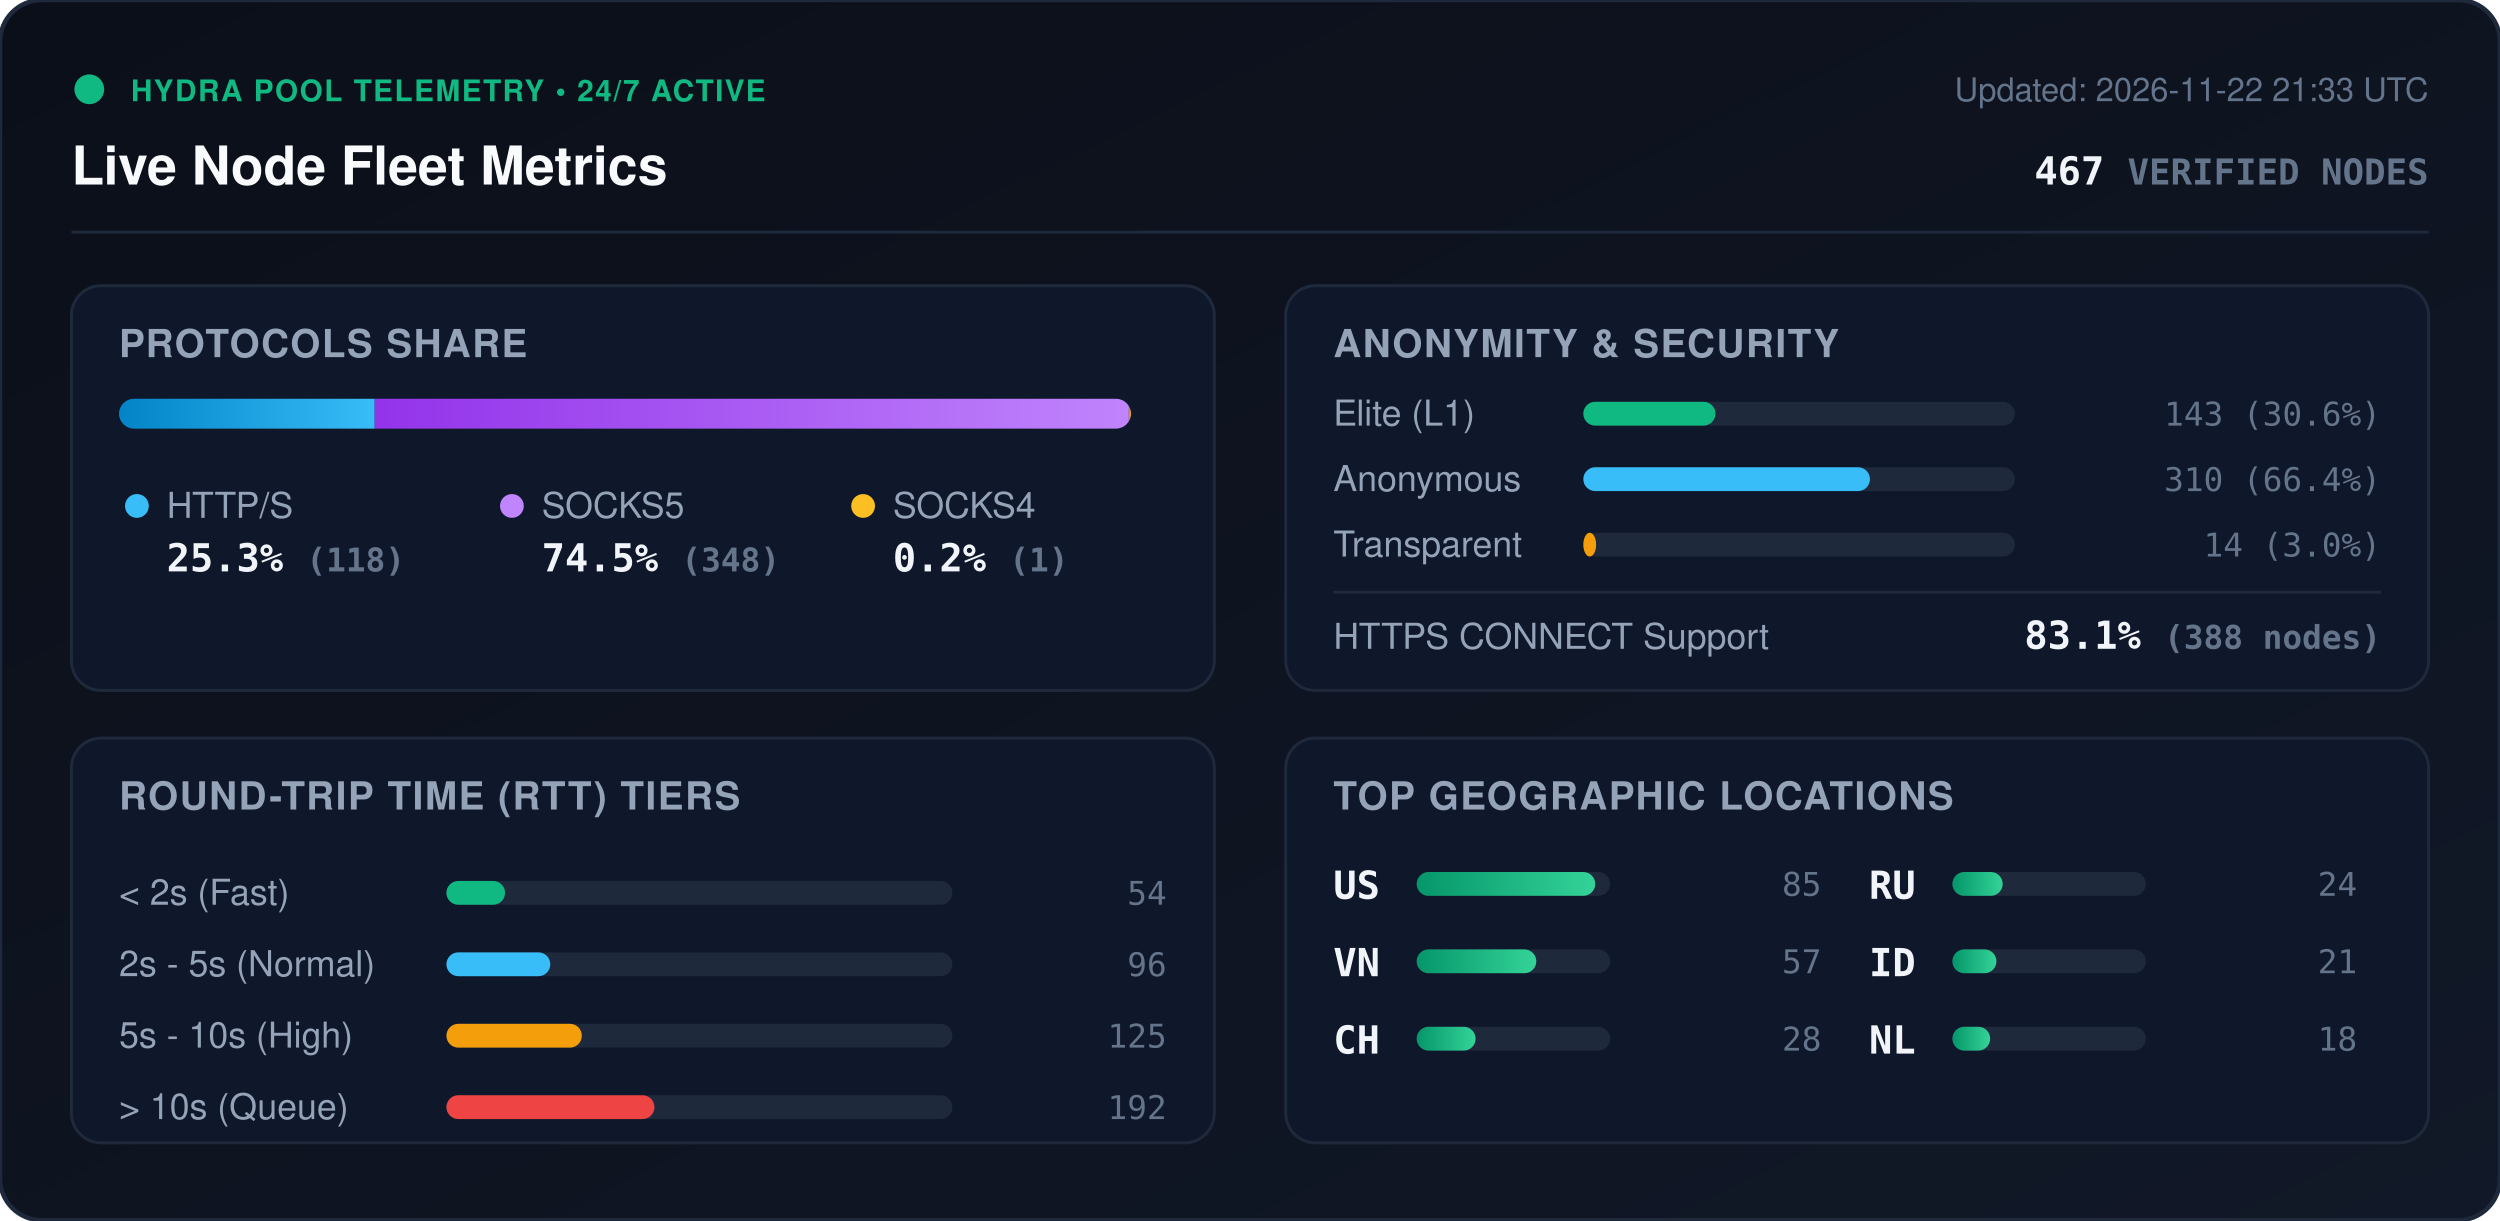
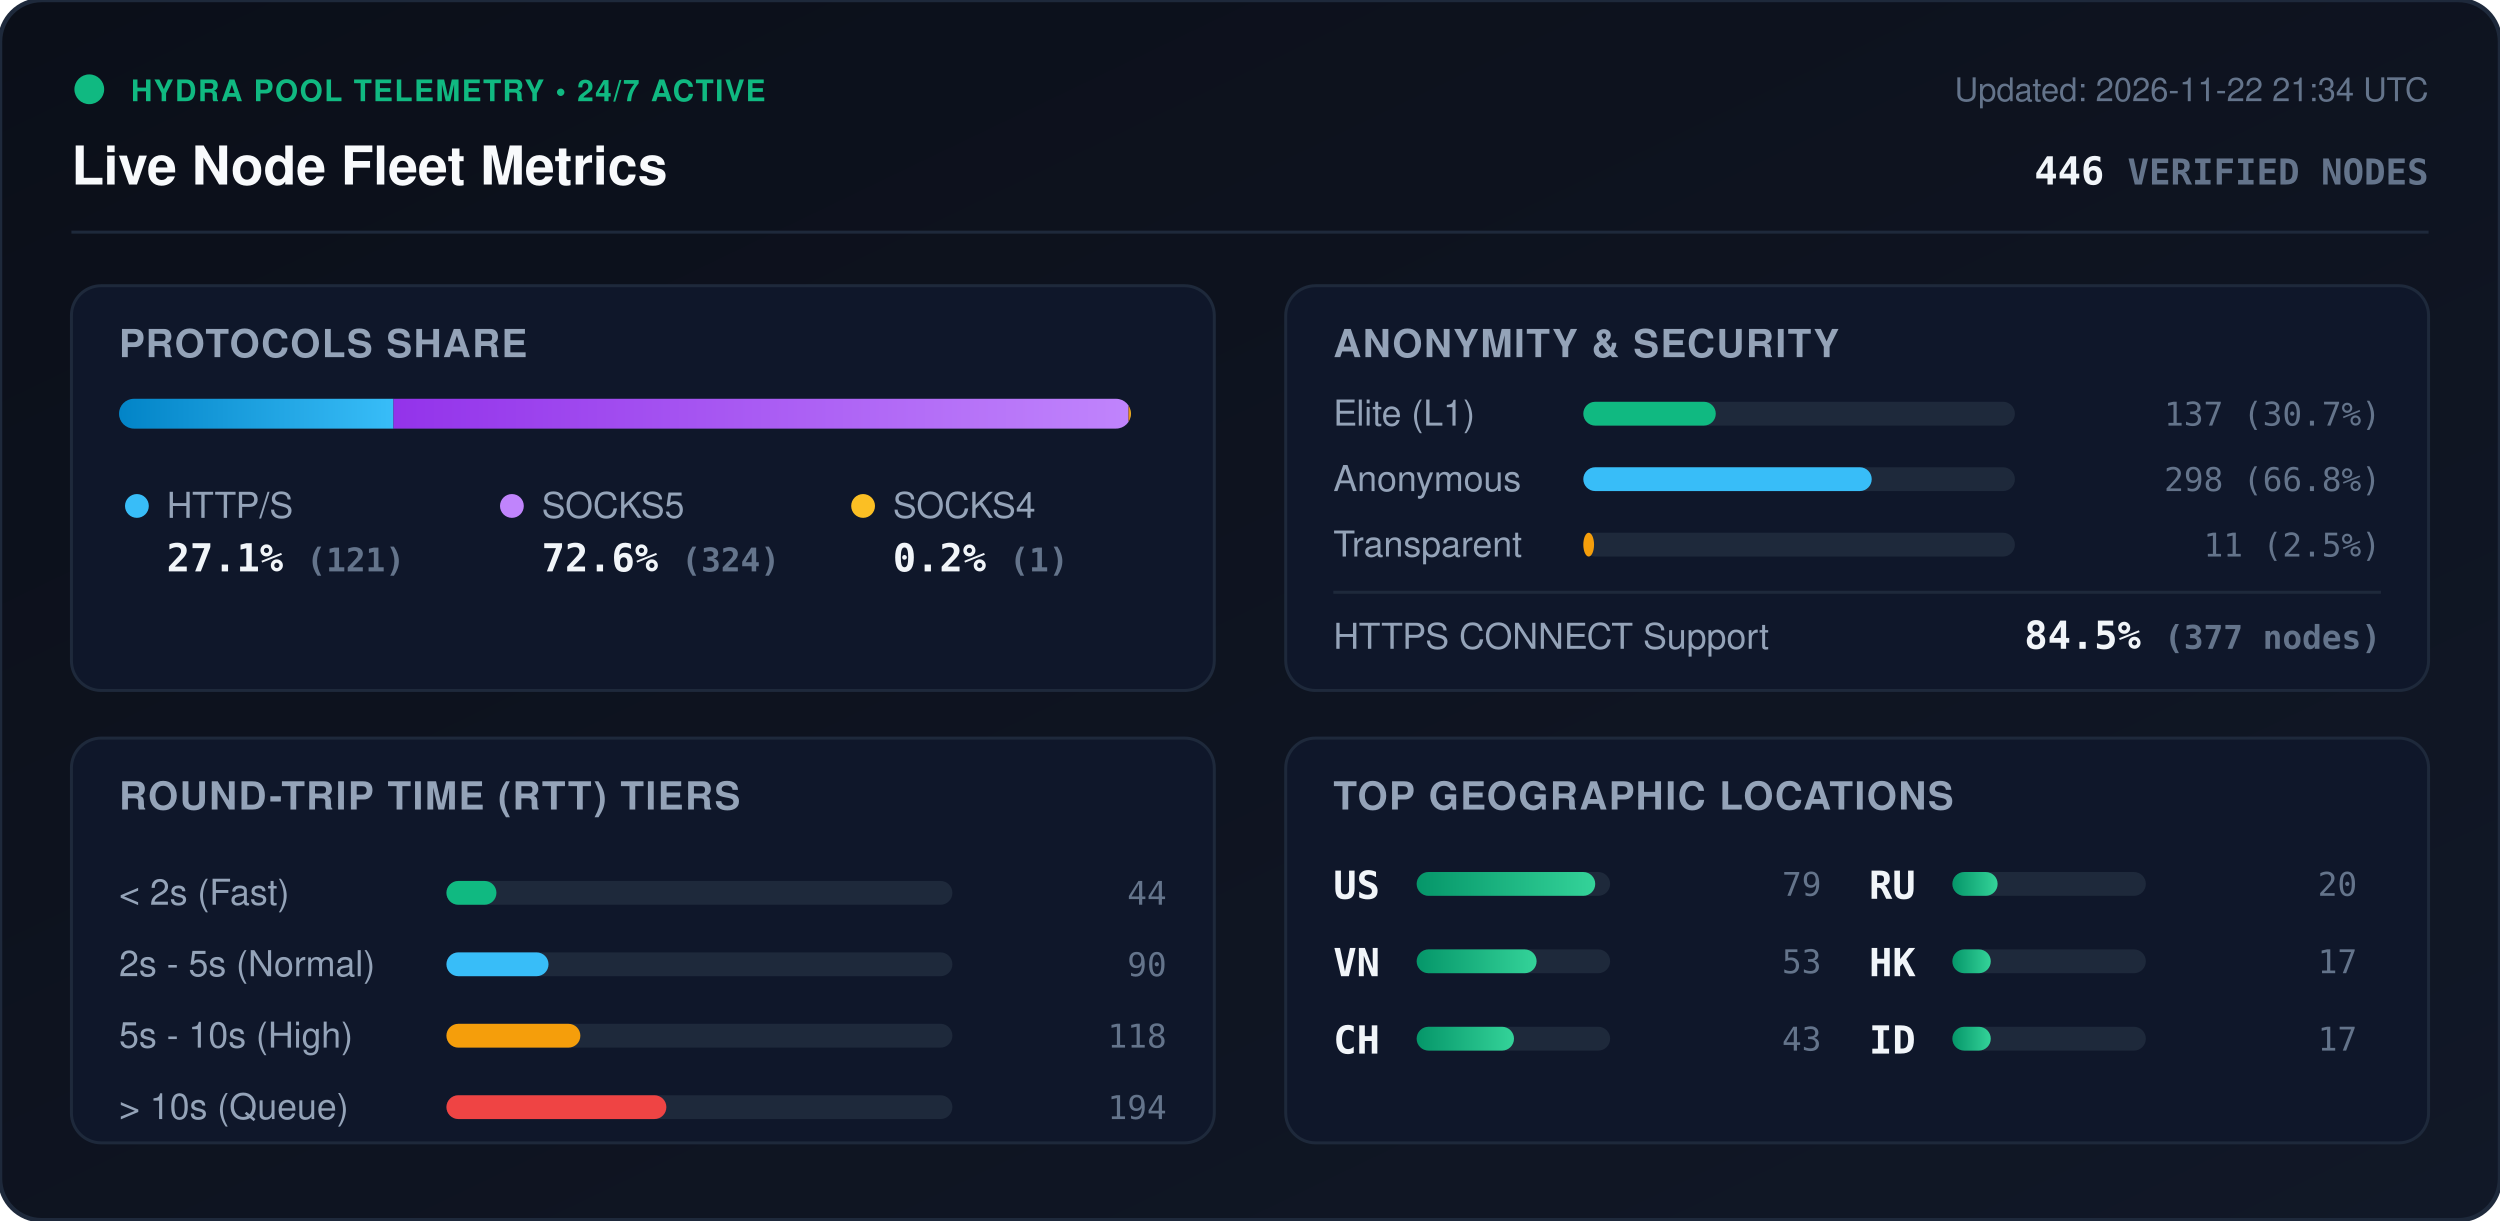
<svg xmlns="http://www.w3.org/2000/svg" viewBox="0 0 840 410" width="840" height="410" style="max-width: 100%; height: auto;">
  <defs>
    <linearGradient id="bg" x1="0%" y1="0%" x2="100%" y2="100%">
      <stop offset="0%" stop-color="#0b0f19" />
      <stop offset="100%" stop-color="#111827" />
    </linearGradient>
    <linearGradient id="bar-http" x1="0%" y1="0%" x2="100%" y2="0%">
      <stop offset="0%" stop-color="#0284c7" />
      <stop offset="100%" stop-color="#38bdf8" />
    </linearGradient>
    <linearGradient id="bar-socks5" x1="0%" y1="0%" x2="100%" y2="0%">
      <stop offset="0%" stop-color="#9333ea" />
      <stop offset="100%" stop-color="#c084fc" />
    </linearGradient>
    <linearGradient id="bar-socks4" x1="0%" y1="0%" x2="100%" y2="0%">
      <stop offset="0%" stop-color="#d97706" />
      <stop offset="100%" stop-color="#fbbf24" />
    </linearGradient>
    <linearGradient id="bar-green" x1="0%" y1="0%" x2="100%" y2="0%">
      <stop offset="0%" stop-color="#059669" />
      <stop offset="100%" stop-color="#34d399" />
    </linearGradient>
    <clipPath id="prog-track-clip">
      <rect width="340.0" height="10" rx="5" />
    </clipPath>
    <style>
      .title { font: 700 18px -apple-system, BlinkMacSystemFont, 'Segoe UI', Helvetica, Arial, sans-serif; fill: #f8fafc; }
      .sub { font: 500 11px -apple-system, BlinkMacSystemFont, 'Segoe UI', Helvetica, Arial, sans-serif; fill: #64748b; }
      .section-hdr { font: 600 13px -apple-system, BlinkMacSystemFont, 'Segoe UI', Helvetica, Arial, sans-serif; fill: #94a3b8; letter-spacing: 0.5px; }
      .metric-val { font: 700 13px -apple-system, BlinkMacSystemFont, 'Segoe UI', Helvetica, Arial, sans-serif; fill: #f1f5f9; }
      .metric-lbl { font: 500 12px -apple-system, BlinkMacSystemFont, 'Segoe UI', Helvetica, Arial, sans-serif; fill: #94a3b8; }
      .badge-txt { font: 700 10px -apple-system, BlinkMacSystemFont, 'Segoe UI', Helvetica, Arial, sans-serif; fill: #10b981; letter-spacing: 0.5px; }
      .mono { font-family: ui-monospace, SFMono-Regular, Menlo, Monaco, Consolas, monospace; }
      .pulse { animation: beacon 2s infinite ease-in-out; }
      @keyframes beacon { 0%, 100% { opacity: 1; } 50% { opacity: 0.35; } }
    </style>
  </defs>
  <rect width="840" height="410" rx="14" fill="url(#bg)" stroke="#1e293b" stroke-width="1.5" />
  <g transform="translate(24, 24)">
    <circle cx="6" cy="6" r="5" fill="#10b981" class="pulse" />
    <text x="20" y="10" class="badge-txt">HYDRA POOL TELEMETRY • 24/7 ACTIVE</text>
    <text x="0" y="38" class="title">Live Node Fleet Metrics</text>
-     <text x="792" y="10" text-anchor="end" class="sub">Updated: 2026-11-22 21:33 UTC</text>
-     <text x="792" y="38" text-anchor="end" class="metric-val mono" fill="#38bdf8">467 <tspan font-size="12" fill="#64748b">VERIFIED NODES</tspan>
+     <text x="792" y="10" text-anchor="end" class="sub">Updated: 2026-11-22 21:34 UTC</text>
+     <text x="792" y="38" text-anchor="end" class="metric-val mono" fill="#38bdf8">446 <tspan font-size="12" fill="#64748b">VERIFIED NODES</tspan>
    </text>
  </g>
  <line x1="24" y1="78" x2="816" y2="78" stroke="#1e293b" stroke-width="1" />
  <g transform="translate(24, 96)">
    <rect width="384" height="136" rx="10" fill="#0f172a" stroke="#1e293b" />
    <text x="16" y="24" class="section-hdr">PROTOCOLS SHARE</text>
    <g transform="translate(16, 38)">
      <rect width="340.0" height="10" rx="5" fill="#1e293b" />
      <g clip-path="url(#prog-track-clip)">
-         <rect x="0" width="85.9" height="10" fill="url(#bar-http)" />
-         <rect x="85.9" width="253.4" height="10" fill="url(#bar-socks5)" />
-         <rect x="339.3" width="0.7" height="10" fill="url(#bar-socks4)" />
+         <rect x="0" width="92.2" height="10" fill="url(#bar-http)" />
+         <rect x="92.2" width="247.0" height="10" fill="url(#bar-socks5)" />
+         <rect x="339.2" width="0.8" height="10" fill="url(#bar-socks4)" />
      </g>
    </g>
    <g transform="translate(16, 68)">
      <circle cx="6" cy="6" r="4" fill="#38bdf8" />
      <text x="16" y="10" class="metric-lbl">HTTP/S</text>
-       <text x="16" y="28" class="metric-val mono">25.3% <tspan font-size="11" fill="#64748b">(118)</tspan>
+       <text x="16" y="28" class="metric-val mono">27.1% <tspan font-size="11" fill="#64748b">(121)</tspan>
      </text>
      <circle cx="132" cy="6" r="4" fill="#c084fc" />
      <text x="142" y="10" class="metric-lbl">SOCKS5</text>
-       <text x="142" y="28" class="metric-val mono">74.5% <tspan font-size="11" fill="#64748b">(348)</tspan>
+       <text x="142" y="28" class="metric-val mono">72.6% <tspan font-size="11" fill="#64748b">(324)</tspan>
      </text>
      <circle cx="250" cy="6" r="4" fill="#fbbf24" />
      <text x="260" y="10" class="metric-lbl">SOCKS4</text>
      <text x="260" y="28" class="metric-val mono">0.2% <tspan font-size="11" fill="#64748b">(1)</tspan>
      </text>
    </g>
  </g>
  <g transform="translate(432, 96)">
    <rect width="384" height="136" rx="10" fill="#0f172a" stroke="#1e293b" />
    <text x="16" y="24" class="section-hdr">ANONYMITY &amp; SECURITY</text>
    <text x="16" y="47" class="metric-lbl">Elite (L1)</text>
    <rect x="100" y="39" width="145.0" height="8" rx="4" fill="#1e293b" />
-     <rect x="100" y="39" width="44.4" height="8" rx="4" fill="#10b981" />
-     <text x="368" y="47" text-anchor="end" class="mono sub" fill="#e2e8f0">143 (30.6%)</text>
+     <rect x="100" y="39" width="44.5" height="8" rx="4" fill="#10b981" />
+     <text x="368" y="47" text-anchor="end" class="mono sub" fill="#e2e8f0">137 (30.7%)</text>
    <text x="16" y="69" class="metric-lbl">Anonymous</text>
    <rect x="100" y="61" width="145.0" height="8" rx="4" fill="#1e293b" />
-     <rect x="100" y="61" width="96.3" height="8" rx="4" fill="#38bdf8" />
-     <text x="368" y="69" text-anchor="end" class="mono sub" fill="#e2e8f0">310 (66.4%)</text>
+     <rect x="100" y="61" width="96.9" height="8" rx="4" fill="#38bdf8" />
+     <text x="368" y="69" text-anchor="end" class="mono sub" fill="#e2e8f0">298 (66.8%)</text>
    <text x="16" y="91" class="metric-lbl">Transparent</text>
    <rect x="100" y="83" width="145.0" height="8" rx="4" fill="#1e293b" />
-     <rect x="100" y="83" width="4.3" height="8" rx="4" fill="#f59e0b" />
-     <text x="368" y="91" text-anchor="end" class="mono sub" fill="#e2e8f0">14 (3.0%)</text>
+     <rect x="100" y="83" width="3.6" height="8" rx="4" fill="#f59e0b" />
+     <text x="368" y="91" text-anchor="end" class="mono sub" fill="#e2e8f0">11 (2.5%)</text>
    <line x1="16" y1="103" x2="368" y2="103" stroke="#1e293b" stroke-width="1" />
    <text x="16" y="122" class="metric-lbl">HTTPS CONNECT Support</text>
-     <text x="368" y="122" text-anchor="end" class="metric-val mono" fill="#34d399">83.1% <tspan font-size="11" fill="#64748b">(388 nodes)</tspan>
+     <text x="368" y="122" text-anchor="end" class="metric-val mono" fill="#34d399">84.5% <tspan font-size="11" fill="#64748b">(377 nodes)</tspan>
    </text>
  </g>
  <g transform="translate(24, 248)">
    <rect width="384" height="136" rx="10" fill="#0f172a" stroke="#1e293b" />
    <text x="16" y="24" class="section-hdr">ROUND-TRIP TIME (RTT) TIERS</text>
    <g transform="translate(16, 42)">
      <text x="0" y="14" class="metric-lbl">&lt; 2s (Fast)</text>
      <rect x="110" y="6" width="170" height="8" rx="4" fill="#1e293b" />
-       <rect x="110" y="6" width="19.7" height="8" rx="4" fill="#10b981" />
-       <text x="352" y="14" text-anchor="end" class="mono sub">54</text>
+       <rect x="110" y="6" width="16.8" height="8" rx="4" fill="#10b981" />
+       <text x="352" y="14" text-anchor="end" class="mono sub">44</text>
      <text x="0" y="38" class="metric-lbl">2s - 5s (Normal)</text>
      <rect x="110" y="30" width="170" height="8" rx="4" fill="#1e293b" />
-       <rect x="110" y="30" width="34.9" height="8" rx="4" fill="#38bdf8" />
-       <text x="352" y="38" text-anchor="end" class="mono sub">96</text>
+       <rect x="110" y="30" width="34.3" height="8" rx="4" fill="#38bdf8" />
+       <text x="352" y="38" text-anchor="end" class="mono sub">90</text>
      <text x="0" y="62" class="metric-lbl">5s - 10s (High)</text>
      <rect x="110" y="54" width="170" height="8" rx="4" fill="#1e293b" />
-       <rect x="110" y="54" width="45.5" height="8" rx="4" fill="#f59e0b" />
-       <text x="352" y="62" text-anchor="end" class="mono sub">125</text>
+       <rect x="110" y="54" width="45.0" height="8" rx="4" fill="#f59e0b" />
+       <text x="352" y="62" text-anchor="end" class="mono sub">118</text>
      <text x="0" y="86" class="metric-lbl">&gt; 10s (Queue)</text>
      <rect x="110" y="78" width="170" height="8" rx="4" fill="#1e293b" />
-       <rect x="110" y="78" width="69.9" height="8" rx="4" fill="#ef4444" />
-       <text x="352" y="86" text-anchor="end" class="mono sub">192</text>
+       <rect x="110" y="78" width="73.9" height="8" rx="4" fill="#ef4444" />
+       <text x="352" y="86" text-anchor="end" class="mono sub">194</text>
    </g>
  </g>
  <g transform="translate(432, 248)">
    <rect width="384" height="136" rx="10" fill="#0f172a" stroke="#1e293b" />
    <text x="16" y="24" class="section-hdr">TOP GEOGRAPHIC LOCATIONS</text>
    <g transform="translate(16, 42)">
      <g transform="translate(0, 0)">
        <text x="0" y="12" class="mono metric-val" font-size="12">US</text>
        <rect x="28" y="3" width="65" height="8" rx="4" fill="#1e293b" />
        <rect x="28" y="3" width="60.0" height="8" rx="4" fill="url(#bar-green)" />
-         <text x="164" y="11" text-anchor="end" class="mono sub">85</text>
+         <text x="164" y="11" text-anchor="end" class="mono sub">79</text>
      </g>
      <g transform="translate(0, 26)">
        <text x="0" y="12" class="mono metric-val" font-size="12">VN</text>
        <rect x="28" y="3" width="65" height="8" rx="4" fill="#1e293b" />
-         <rect x="28" y="3" width="40.2" height="8" rx="4" fill="url(#bar-green)" />
-         <text x="164" y="11" text-anchor="end" class="mono sub">57</text>
+         <rect x="28" y="3" width="40.3" height="8" rx="4" fill="url(#bar-green)" />
+         <text x="164" y="11" text-anchor="end" class="mono sub">53</text>
      </g>
      <g transform="translate(0, 52)">
        <text x="0" y="12" class="mono metric-val" font-size="12">CH</text>
        <rect x="28" y="3" width="65" height="8" rx="4" fill="#1e293b" />
-         <rect x="28" y="3" width="19.8" height="8" rx="4" fill="url(#bar-green)" />
-         <text x="164" y="11" text-anchor="end" class="mono sub">28</text>
+         <rect x="28" y="3" width="32.7" height="8" rx="4" fill="url(#bar-green)" />
+         <text x="164" y="11" text-anchor="end" class="mono sub">43</text>
      </g>
      <g transform="translate(180, 0)">
        <text x="0" y="12" class="mono metric-val" font-size="12">RU</text>
        <rect x="28" y="3" width="65" height="8" rx="4" fill="#1e293b" />
-         <rect x="28" y="3" width="16.9" height="8" rx="4" fill="url(#bar-green)" />
-         <text x="164" y="11" text-anchor="end" class="mono sub">24</text>
+         <rect x="28" y="3" width="15.2" height="8" rx="4" fill="url(#bar-green)" />
+         <text x="164" y="11" text-anchor="end" class="mono sub">20</text>
      </g>
      <g transform="translate(180, 26)">
+         <text x="0" y="12" class="mono metric-val" font-size="12">HK</text>
+         <rect x="28" y="3" width="65" height="8" rx="4" fill="#1e293b" />
+         <rect x="28" y="3" width="12.9" height="8" rx="4" fill="url(#bar-green)" />
+         <text x="164" y="11" text-anchor="end" class="mono sub">17</text>
+       </g>
+       <g transform="translate(180, 52)">
        <text x="0" y="12" class="mono metric-val" font-size="12">ID</text>
        <rect x="28" y="3" width="65" height="8" rx="4" fill="#1e293b" />
-         <rect x="28" y="3" width="14.8" height="8" rx="4" fill="url(#bar-green)" />
-         <text x="164" y="11" text-anchor="end" class="mono sub">21</text>
-       </g>
-       <g transform="translate(180, 52)">
-         <text x="0" y="12" class="mono metric-val" font-size="12">NL</text>
-         <rect x="28" y="3" width="65" height="8" rx="4" fill="#1e293b" />
-         <rect x="28" y="3" width="12.7" height="8" rx="4" fill="url(#bar-green)" />
-         <text x="164" y="11" text-anchor="end" class="mono sub">18</text>
+         <rect x="28" y="3" width="12.9" height="8" rx="4" fill="url(#bar-green)" />
+         <text x="164" y="11" text-anchor="end" class="mono sub">17</text>
      </g>
    </g>
  </g>
</svg>
